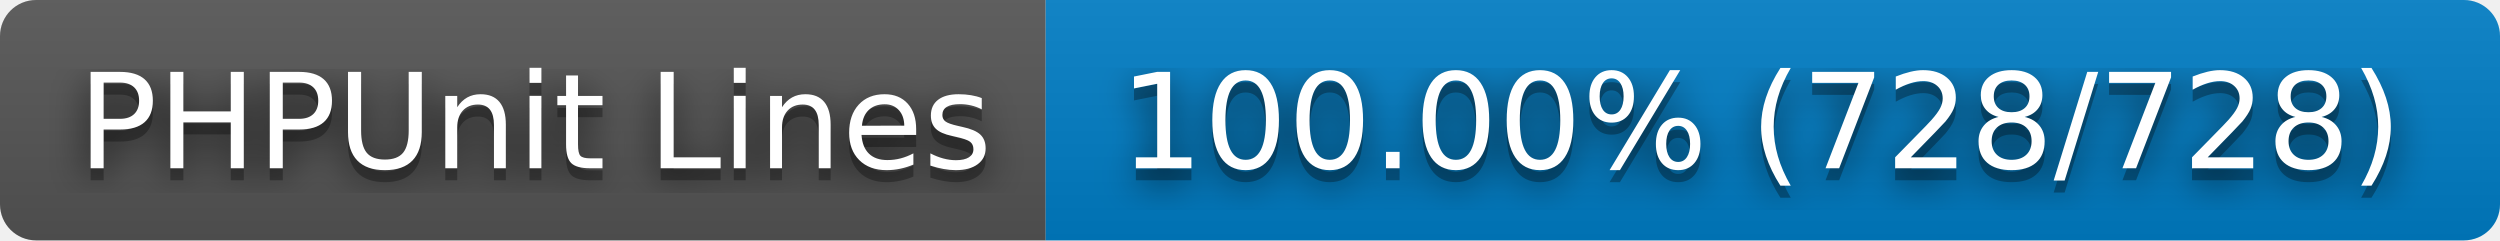
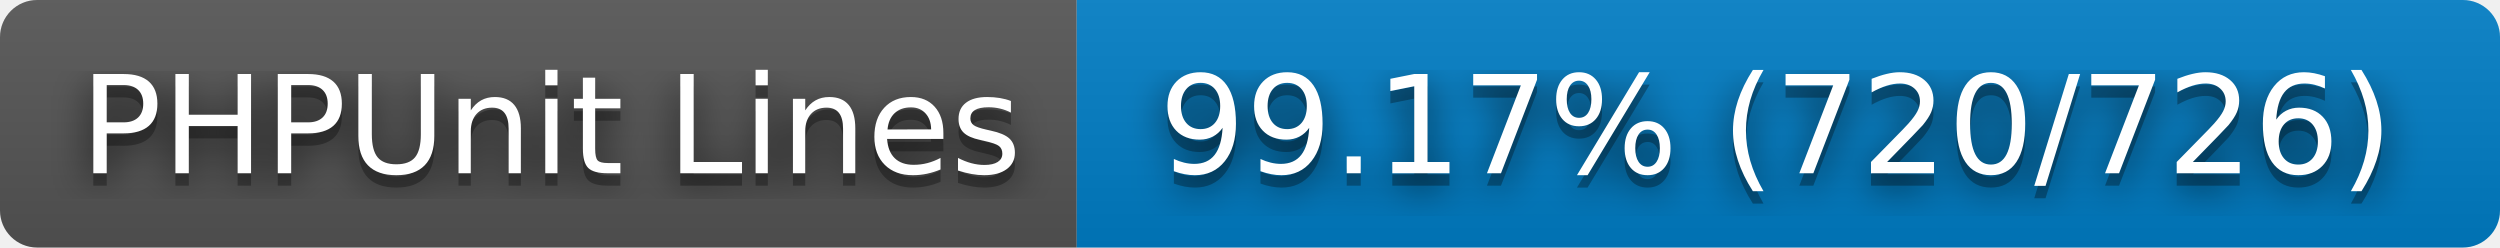
- <svg xmlns="http://www.w3.org/2000/svg" width="208" height="20" role="img" aria-label="PHPUnit Lines: 100.00% (728/728)">
+ <svg xmlns="http://www.w3.org/2000/svg" width="202" height="20" role="img" aria-label="PHPUnit Lines: 99.17% (720/726)">
  <filter id="blur">
    <feGaussianBlur stdDeviation="16" />
  </filter>
  <linearGradient id="s" x2="0" y2="100%">
    <stop offset="0" stop-color="#bbb" stop-opacity=".1" />
    <stop offset="1" stop-opacity=".1" />
  </linearGradient>
  <clipPath id="r">
-     <rect width="208" height="20" rx="3" />
+     <rect width="202" height="20" rx="3" />
  </clipPath>
  <g clip-path="url(#r)">
    <rect width="87" height="20" fill="#555" />
-     <rect x="87" width="121" height="20" fill="#007ec6" />
-     <rect width="208" height="20" fill="url(#s)" />
+     <rect x="87" width="115" height="20" fill="#007ec6" />
+     <rect width="202" height="20" fill="url(#s)" />
  </g>
  <g fill="#fff" text-anchor="middle" font-family="Verdana,Geneva,DejaVu Sans,sans-serif" text-rendering="geometricPrecision" font-size="110">
    <g transform="scale(.1)">
      <g aria-hidden="true" fill="#010101">
        <text x="445" y="150" fill-opacity=".8" filter="url(#blur)" textLength="770">PHPUnit Lines</text>
        <text x="445" y="150" fill-opacity=".3" textLength="770">PHPUnit Lines</text>
      </g>
      <text x="445" y="140" textLength="770">PHPUnit Lines</text>
    </g>
    <g transform="scale(.1)">
      <g aria-hidden="true" fill="#010101">
-         <text x="1465" y="150" fill-opacity=".8" filter="url(#blur)" textLength="1110">100.00% (728/728)</text>
-         <text x="1465" y="150" fill-opacity=".3" textLength="1110">100.00% (728/728)</text>
+         <text x="1435" y="150" fill-opacity=".8" filter="url(#blur)" textLength="1050">99.17% (720/726)</text>
+         <text x="1435" y="150" fill-opacity=".3" textLength="1050">99.17% (720/726)</text>
      </g>
-       <text x="1465" y="140" textLength="1110">100.00% (728/728)</text>
+       <text x="1435" y="140" textLength="1050">99.17% (720/726)</text>
    </g>
  </g>
</svg>
